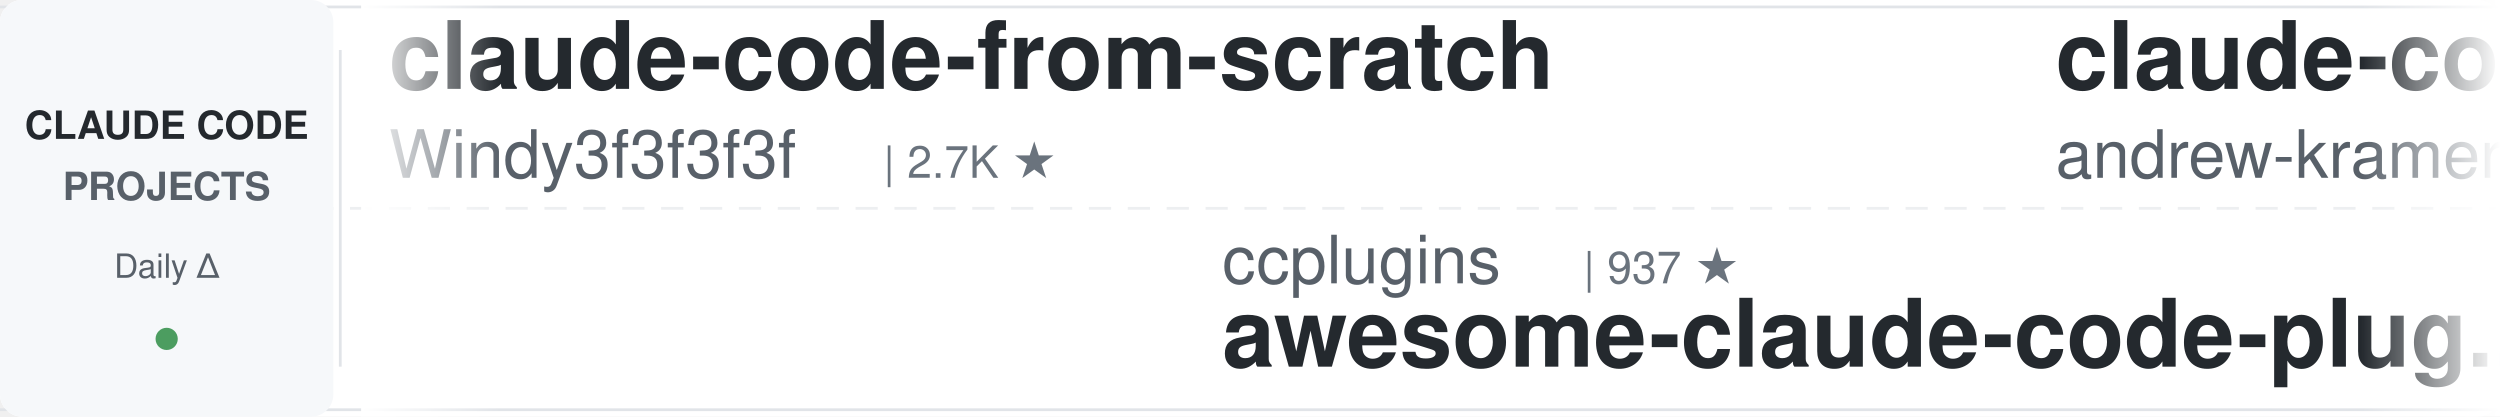
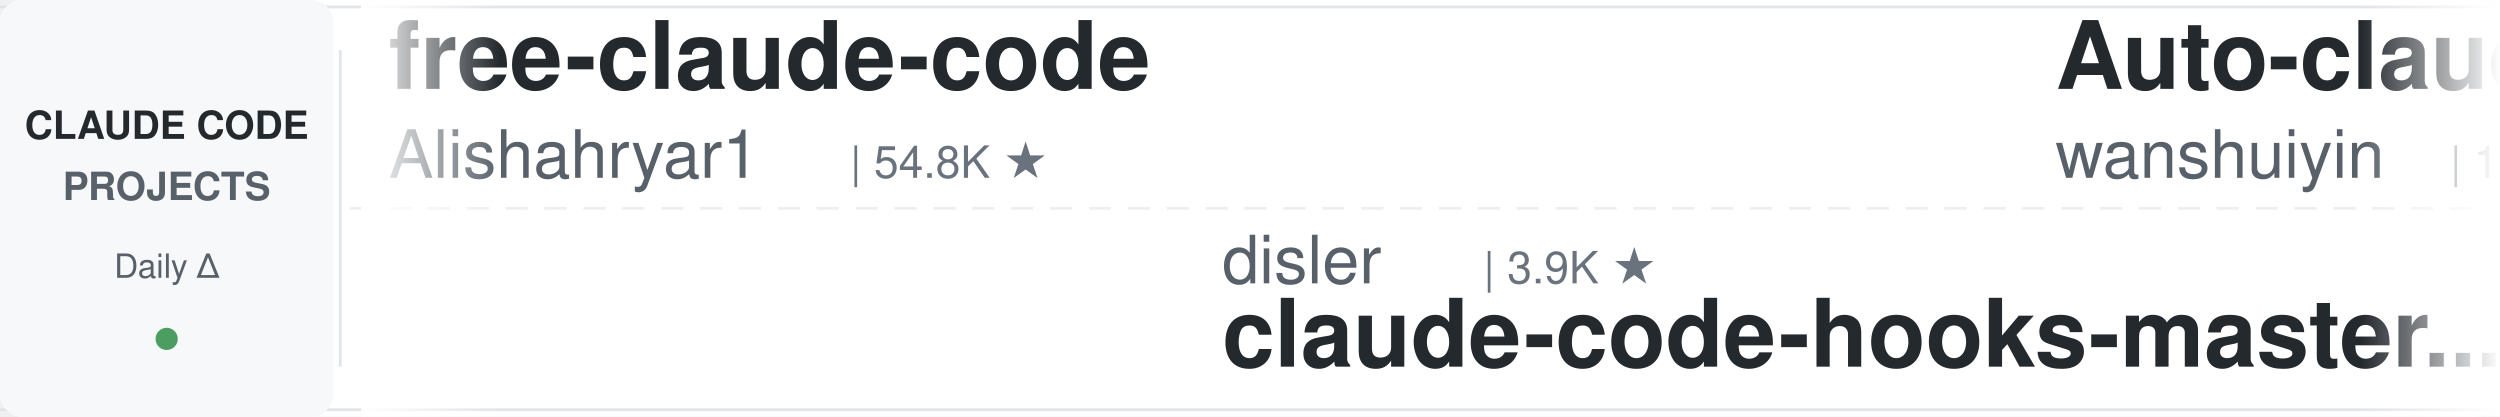
<svg xmlns="http://www.w3.org/2000/svg" width="900" height="150">
  <defs>
    <linearGradient id="leftFade" x1="0%" y1="0%" x2="100%" y2="0%">
      <stop offset="0%" style="stop-color:#ffffff;stop-opacity:1" />
      <stop offset="100%" style="stop-color:#ffffff;stop-opacity:0" />
    </linearGradient>
    <linearGradient id="rightFade" x1="0%" y1="0%" x2="100%" y2="0%">
      <stop offset="0%" style="stop-color:#ffffff;stop-opacity:0" />
      <stop offset="100%" style="stop-color:#ffffff;stop-opacity:1" />
    </linearGradient>
  </defs>
  <rect width="900" height="150" fill="#ffffff" rx="8" />
  <rect x="0" y="2" width="900" height="1" fill="#e1e4e8" />
  <rect x="0" y="147" width="900" height="1" fill="#e1e4e8" />
  <line x1="0" y1="75" x2="900" y2="75" stroke="#e1e4e8" stroke-width="1" stroke-dasharray="8 6" opacity="0.6" />
  <rect x="0" y="0" width="120" height="150" fill="#f6f8fa" rx="8" />
  <text x="60" y="50" font-family="-apple-system, BlinkMacSystemFont, 'Segoe UI', Helvetica, Arial, sans-serif" font-size="14" font-weight="600" fill="#24292e" text-anchor="middle">CLAUDE CODE</text>
  <text x="60" y="72" font-family="-apple-system, BlinkMacSystemFont, 'Segoe UI', Helvetica, Arial, sans-serif" font-size="14" font-weight="600" fill="#586069" text-anchor="middle">PROJECTS</text>
  <text x="60" y="100" font-family="-apple-system, BlinkMacSystemFont, 'Segoe UI', Helvetica, Arial, sans-serif" font-size="12" font-weight="500" fill="#586069" text-anchor="middle">Daily Δ</text>
  <circle cx="60" cy="122" r="4" fill="#22863a" opacity="0.8" />
  <rect x="122" y="18" width="1" height="114" fill="#e1e4e8" />
  <clipPath id="tickerClip">
    <rect x="130" y="0" width="770" height="150" />
  </clipPath>
  <g clip-path="url(#tickerClip)">
    <g id="tickerItems">
      <animateTransform attributeName="transform" attributeType="XML" type="translate" from="0 0" to="-3000 0" dur="54s" repeatCount="indefinite" />
      <g transform="translate(0, 0)">
-         <text x="140" y="32" font-family="-apple-system, BlinkMacSystemFont, 'Segoe UI', Helvetica, Arial, sans-serif" font-size="34" font-weight="600" fill="#24292e">claude-code-from-scratch</text>
-         <text x="140" y="64" font-family="-apple-system, BlinkMacSystemFont, 'Segoe UI', Helvetica, Arial, sans-serif" font-size="24" font-weight="400" fill="#586069">Windy3f3f3f3f</text>
-         <text x="318" y="64" font-family="-apple-system, BlinkMacSystemFont, 'Segoe UI', Helvetica, Arial, sans-serif" font-size="16" font-weight="500" fill="#6a737d">| 2.7K ★</text>
+         <text x="140" y="32" font-family="-apple-system, BlinkMacSystemFont, 'Segoe UI', Helvetica, Arial, sans-serif" font-size="34" font-weight="600" fill="#24292e">free-claude-code</text>
+         <text x="140" y="64" font-family="-apple-system, BlinkMacSystemFont, 'Segoe UI', Helvetica, Arial, sans-serif" font-size="24" font-weight="400" fill="#586069">Alishahryar1</text>
+         <text x="306" y="64" font-family="-apple-system, BlinkMacSystemFont, 'Segoe UI', Helvetica, Arial, sans-serif" font-size="16" font-weight="500" fill="#6a737d">| 54.8K ★</text>
      </g>
      <g transform="translate(300, 0)">
-         <text x="140" y="102" font-family="-apple-system, BlinkMacSystemFont, 'Segoe UI', Helvetica, Arial, sans-serif" font-size="24" font-weight="400" fill="#586069">ccplugins</text>
-         <text x="270" y="102" font-family="-apple-system, BlinkMacSystemFont, 'Segoe UI', Helvetica, Arial, sans-serif" font-size="16" font-weight="500" fill="#6a737d">| 937 ★</text>
-         <text x="140" y="132" font-family="-apple-system, BlinkMacSystemFont, 'Segoe UI', Helvetica, Arial, sans-serif" font-size="34" font-weight="600" fill="#24292e">awesome-claude-code-plug...</text>
+         <text x="140" y="102" font-family="-apple-system, BlinkMacSystemFont, 'Segoe UI', Helvetica, Arial, sans-serif" font-size="24" font-weight="400" fill="#586069">disler</text>
+         <text x="234" y="102" font-family="-apple-system, BlinkMacSystemFont, 'Segoe UI', Helvetica, Arial, sans-serif" font-size="16" font-weight="500" fill="#6a737d">| 3.9K ★</text>
+         <text x="140" y="132" font-family="-apple-system, BlinkMacSystemFont, 'Segoe UI', Helvetica, Arial, sans-serif" font-size="34" font-weight="600" fill="#24292e">claude-code-hooks-master...</text>
      </g>
      <g transform="translate(600, 0)">
+         <text x="140" y="32" font-family="-apple-system, BlinkMacSystemFont, 'Segoe UI', Helvetica, Arial, sans-serif" font-size="34" font-weight="600" fill="#24292e">Auto-claude-code-researc...</text>
+         <text x="140" y="64" font-family="-apple-system, BlinkMacSystemFont, 'Segoe UI', Helvetica, Arial, sans-serif" font-size="24" font-weight="400" fill="#586069">wanshuiyin</text>
+         <text x="282" y="64" font-family="-apple-system, BlinkMacSystemFont, 'Segoe UI', Helvetica, Arial, sans-serif" font-size="16" font-weight="500" fill="#6a737d">| 16.1K ★</text>
+       </g>
+       <g transform="translate(900, 0)">
+         <text x="140" y="102" font-family="-apple-system, BlinkMacSystemFont, 'Segoe UI', Helvetica, Arial, sans-serif" font-size="24" font-weight="400" fill="#586069">luyao618</text>
+         <text x="258" y="102" font-family="-apple-system, BlinkMacSystemFont, 'Segoe UI', Helvetica, Arial, sans-serif" font-size="16" font-weight="500" fill="#6a737d">| 1.7K ★</text>
+         <text x="140" y="132" font-family="-apple-system, BlinkMacSystemFont, 'Segoe UI', Helvetica, Arial, sans-serif" font-size="34" font-weight="600" fill="#24292e">Claude-Code-Source-Study</text>
+       </g>
+       <g transform="translate(1200, 0)">
        <text x="140" y="32" font-family="-apple-system, BlinkMacSystemFont, 'Segoe UI', Helvetica, Arial, sans-serif" font-size="34" font-weight="600" fill="#24292e">claude-code-source-build</text>
        <text x="140" y="64" font-family="-apple-system, BlinkMacSystemFont, 'Segoe UI', Helvetica, Arial, sans-serif" font-size="24" font-weight="400" fill="#586069">andrew-kramer-inno</text>
        <text x="378" y="64" font-family="-apple-system, BlinkMacSystemFont, 'Segoe UI', Helvetica, Arial, sans-serif" font-size="16" font-weight="500" fill="#6a737d">| 596 ★</text>
      </g>
-       <g transform="translate(900, 0)">
-         <text x="140" y="102" font-family="-apple-system, BlinkMacSystemFont, 'Segoe UI', Helvetica, Arial, sans-serif" font-size="24" font-weight="400" fill="#586069">asgeirtj</text>
-         <text x="258" y="102" font-family="-apple-system, BlinkMacSystemFont, 'Segoe UI', Helvetica, Arial, sans-serif" font-size="16" font-weight="500" fill="#6a737d">| 66.1K ★</text>
-         <text x="140" y="132" font-family="-apple-system, BlinkMacSystemFont, 'Segoe UI', Helvetica, Arial, sans-serif" font-size="34" font-weight="600" fill="#24292e">system_prompts_leaks</text>
-       </g>
-       <g transform="translate(1200, 0)">
-         <text x="140" y="32" font-family="-apple-system, BlinkMacSystemFont, 'Segoe UI', Helvetica, Arial, sans-serif" font-size="34" font-weight="600" fill="#24292e">everything-claude-code-z...</text>
-         <text x="140" y="64" font-family="-apple-system, BlinkMacSystemFont, 'Segoe UI', Helvetica, Arial, sans-serif" font-size="24" font-weight="400" fill="#586069">xu-xiang</text>
-         <text x="258" y="64" font-family="-apple-system, BlinkMacSystemFont, 'Segoe UI', Helvetica, Arial, sans-serif" font-size="16" font-weight="500" fill="#6a737d">| 1.9K ★</text>
-       </g>
      <g transform="translate(1500, 0)">
-         <text x="140" y="102" font-family="-apple-system, BlinkMacSystemFont, 'Segoe UI', Helvetica, Arial, sans-serif" font-size="24" font-weight="400" fill="#586069">anthropics</text>
-         <text x="282" y="102" font-family="-apple-system, BlinkMacSystemFont, 'Segoe UI', Helvetica, Arial, sans-serif" font-size="16" font-weight="500" fill="#6a737d">| 176.1K ★</text>
-         <text x="140" y="132" font-family="-apple-system, BlinkMacSystemFont, 'Segoe UI', Helvetica, Arial, sans-serif" font-size="34" font-weight="600" fill="#24292e">skills</text>
+         <text x="140" y="102" font-family="-apple-system, BlinkMacSystemFont, 'Segoe UI', Helvetica, Arial, sans-serif" font-size="24" font-weight="400" fill="#586069">davila7</text>
+         <text x="246" y="102" font-family="-apple-system, BlinkMacSystemFont, 'Segoe UI', Helvetica, Arial, sans-serif" font-size="16" font-weight="500" fill="#6a737d">| 30.7K ★</text>
+         <text x="140" y="132" font-family="-apple-system, BlinkMacSystemFont, 'Segoe UI', Helvetica, Arial, sans-serif" font-size="34" font-weight="600" fill="#24292e">claude-code-templates</text>
      </g>
      <g transform="translate(1800, 0)">
-         <text x="140" y="32" font-family="-apple-system, BlinkMacSystemFont, 'Segoe UI', Helvetica, Arial, sans-serif" font-size="34" font-weight="600" fill="#24292e">claude-code-prompts</text>
-         <text x="140" y="64" font-family="-apple-system, BlinkMacSystemFont, 'Segoe UI', Helvetica, Arial, sans-serif" font-size="24" font-weight="400" fill="#586069">repowise-dev</text>
-         <text x="306" y="64" font-family="-apple-system, BlinkMacSystemFont, 'Segoe UI', Helvetica, Arial, sans-serif" font-size="16" font-weight="500" fill="#6a737d">| 1.2K ★</text>
+         <text x="140" y="32" font-family="-apple-system, BlinkMacSystemFont, 'Segoe UI', Helvetica, Arial, sans-serif" font-size="34" font-weight="600" fill="#24292e">awesome-claude-code-suba...</text>
+         <text x="140" y="64" font-family="-apple-system, BlinkMacSystemFont, 'Segoe UI', Helvetica, Arial, sans-serif" font-size="24" font-weight="400" fill="#586069">VoltAgent</text>
+         <text x="270" y="64" font-family="-apple-system, BlinkMacSystemFont, 'Segoe UI', Helvetica, Arial, sans-serif" font-size="16" font-weight="500" fill="#6a737d">| 25.1K ★</text>
      </g>
      <g transform="translate(2100, 0)">
-         <text x="140" y="102" font-family="-apple-system, BlinkMacSystemFont, 'Segoe UI', Helvetica, Arial, sans-serif" font-size="24" font-weight="400" fill="#586069">darcyegb</text>
-         <text x="258" y="102" font-family="-apple-system, BlinkMacSystemFont, 'Segoe UI', Helvetica, Arial, sans-serif" font-size="16" font-weight="500" fill="#6a737d">| 762 ★</text>
-         <text x="140" y="132" font-family="-apple-system, BlinkMacSystemFont, 'Segoe UI', Helvetica, Arial, sans-serif" font-size="34" font-weight="600" fill="#24292e">ClaudeCodeAgents</text>
+         <text x="140" y="102" font-family="-apple-system, BlinkMacSystemFont, 'Segoe UI', Helvetica, Arial, sans-serif" font-size="24" font-weight="400" fill="#586069">SeemSeam</text>
+         <text x="258" y="102" font-family="-apple-system, BlinkMacSystemFont, 'Segoe UI', Helvetica, Arial, sans-serif" font-size="16" font-weight="500" fill="#6a737d">| 3.5K ★</text>
+         <text x="140" y="132" font-family="-apple-system, BlinkMacSystemFont, 'Segoe UI', Helvetica, Arial, sans-serif" font-size="34" font-weight="600" fill="#24292e">claude_codex_bridge</text>
      </g>
      <g transform="translate(2400, 0)">
-         <text x="140" y="32" font-family="-apple-system, BlinkMacSystemFont, 'Segoe UI', Helvetica, Arial, sans-serif" font-size="34" font-weight="600" fill="#24292e">Claude-Code-Game-Studios</text>
-         <text x="140" y="64" font-family="-apple-system, BlinkMacSystemFont, 'Segoe UI', Helvetica, Arial, sans-serif" font-size="24" font-weight="400" fill="#586069">Donchitos</text>
-         <text x="270" y="64" font-family="-apple-system, BlinkMacSystemFont, 'Segoe UI', Helvetica, Arial, sans-serif" font-size="16" font-weight="500" fill="#6a737d">| 25.0K ★</text>
+         <text x="140" y="32" font-family="-apple-system, BlinkMacSystemFont, 'Segoe UI', Helvetica, Arial, sans-serif" font-size="34" font-weight="600" fill="#24292e">claude-code-tudou</text>
+         <text x="140" y="64" font-family="-apple-system, BlinkMacSystemFont, 'Segoe UI', Helvetica, Arial, sans-serif" font-size="24" font-weight="400" fill="#586069">AICoderTudou</text>
+         <text x="306" y="64" font-family="-apple-system, BlinkMacSystemFont, 'Segoe UI', Helvetica, Arial, sans-serif" font-size="16" font-weight="500" fill="#6a737d">| 494 ★</text>
      </g>
      <g transform="translate(2700, 0)">
-         <text x="140" y="102" font-family="-apple-system, BlinkMacSystemFont, 'Segoe UI', Helvetica, Arial, sans-serif" font-size="24" font-weight="400" fill="#586069">affaan-m</text>
-         <text x="258" y="102" font-family="-apple-system, BlinkMacSystemFont, 'Segoe UI', Helvetica, Arial, sans-serif" font-size="16" font-weight="500" fill="#6a737d">| 257.8K ★</text>
-         <text x="140" y="132" font-family="-apple-system, BlinkMacSystemFont, 'Segoe UI', Helvetica, Arial, sans-serif" font-size="34" font-weight="600" fill="#24292e">ECC</text>
+         <text x="140" y="102" font-family="-apple-system, BlinkMacSystemFont, 'Segoe UI', Helvetica, Arial, sans-serif" font-size="24" font-weight="400" fill="#586069">nicedreamzapp</text>
+         <text x="318" y="102" font-family="-apple-system, BlinkMacSystemFont, 'Segoe UI', Helvetica, Arial, sans-serif" font-size="16" font-weight="500" fill="#6a737d">| 3.3K ★</text>
+         <text x="140" y="132" font-family="-apple-system, BlinkMacSystemFont, 'Segoe UI', Helvetica, Arial, sans-serif" font-size="34" font-weight="600" fill="#24292e">claude-code-local</text>
      </g>
      <g transform="translate(3000, 0)">
-         <text x="140" y="32" font-family="-apple-system, BlinkMacSystemFont, 'Segoe UI', Helvetica, Arial, sans-serif" font-size="34" font-weight="600" fill="#24292e">claude-code-from-scratch</text>
-         <text x="140" y="64" font-family="-apple-system, BlinkMacSystemFont, 'Segoe UI', Helvetica, Arial, sans-serif" font-size="24" font-weight="400" fill="#586069">Windy3f3f3f3f</text>
-         <text x="318" y="64" font-family="-apple-system, BlinkMacSystemFont, 'Segoe UI', Helvetica, Arial, sans-serif" font-size="16" font-weight="500" fill="#6a737d">| 2.7K ★</text>
+         <text x="140" y="32" font-family="-apple-system, BlinkMacSystemFont, 'Segoe UI', Helvetica, Arial, sans-serif" font-size="34" font-weight="600" fill="#24292e">free-claude-code</text>
+         <text x="140" y="64" font-family="-apple-system, BlinkMacSystemFont, 'Segoe UI', Helvetica, Arial, sans-serif" font-size="24" font-weight="400" fill="#586069">Alishahryar1</text>
+         <text x="306" y="64" font-family="-apple-system, BlinkMacSystemFont, 'Segoe UI', Helvetica, Arial, sans-serif" font-size="16" font-weight="500" fill="#6a737d">| 54.8K ★</text>
      </g>
      <g transform="translate(3300, 0)">
-         <text x="140" y="102" font-family="-apple-system, BlinkMacSystemFont, 'Segoe UI', Helvetica, Arial, sans-serif" font-size="24" font-weight="400" fill="#586069">ccplugins</text>
-         <text x="270" y="102" font-family="-apple-system, BlinkMacSystemFont, 'Segoe UI', Helvetica, Arial, sans-serif" font-size="16" font-weight="500" fill="#6a737d">| 937 ★</text>
-         <text x="140" y="132" font-family="-apple-system, BlinkMacSystemFont, 'Segoe UI', Helvetica, Arial, sans-serif" font-size="34" font-weight="600" fill="#24292e">awesome-claude-code-plug...</text>
+         <text x="140" y="102" font-family="-apple-system, BlinkMacSystemFont, 'Segoe UI', Helvetica, Arial, sans-serif" font-size="24" font-weight="400" fill="#586069">disler</text>
+         <text x="234" y="102" font-family="-apple-system, BlinkMacSystemFont, 'Segoe UI', Helvetica, Arial, sans-serif" font-size="16" font-weight="500" fill="#6a737d">| 3.9K ★</text>
+         <text x="140" y="132" font-family="-apple-system, BlinkMacSystemFont, 'Segoe UI', Helvetica, Arial, sans-serif" font-size="34" font-weight="600" fill="#24292e">claude-code-hooks-master...</text>
      </g>
      <g transform="translate(3600, 0)">
-         <text x="140" y="32" font-family="-apple-system, BlinkMacSystemFont, 'Segoe UI', Helvetica, Arial, sans-serif" font-size="34" font-weight="600" fill="#24292e">claude-code-source-build</text>
-         <text x="140" y="64" font-family="-apple-system, BlinkMacSystemFont, 'Segoe UI', Helvetica, Arial, sans-serif" font-size="24" font-weight="400" fill="#586069">andrew-kramer-inno</text>
-         <text x="378" y="64" font-family="-apple-system, BlinkMacSystemFont, 'Segoe UI', Helvetica, Arial, sans-serif" font-size="16" font-weight="500" fill="#6a737d">| 596 ★</text>
+         <text x="140" y="32" font-family="-apple-system, BlinkMacSystemFont, 'Segoe UI', Helvetica, Arial, sans-serif" font-size="34" font-weight="600" fill="#24292e">Auto-claude-code-researc...</text>
+         <text x="140" y="64" font-family="-apple-system, BlinkMacSystemFont, 'Segoe UI', Helvetica, Arial, sans-serif" font-size="24" font-weight="400" fill="#586069">wanshuiyin</text>
+         <text x="282" y="64" font-family="-apple-system, BlinkMacSystemFont, 'Segoe UI', Helvetica, Arial, sans-serif" font-size="16" font-weight="500" fill="#6a737d">| 16.1K ★</text>
      </g>
      <g transform="translate(3900, 0)">
-         <text x="140" y="102" font-family="-apple-system, BlinkMacSystemFont, 'Segoe UI', Helvetica, Arial, sans-serif" font-size="24" font-weight="400" fill="#586069">asgeirtj</text>
-         <text x="258" y="102" font-family="-apple-system, BlinkMacSystemFont, 'Segoe UI', Helvetica, Arial, sans-serif" font-size="16" font-weight="500" fill="#6a737d">| 66.1K ★</text>
-         <text x="140" y="132" font-family="-apple-system, BlinkMacSystemFont, 'Segoe UI', Helvetica, Arial, sans-serif" font-size="34" font-weight="600" fill="#24292e">system_prompts_leaks</text>
+         <text x="140" y="102" font-family="-apple-system, BlinkMacSystemFont, 'Segoe UI', Helvetica, Arial, sans-serif" font-size="24" font-weight="400" fill="#586069">luyao618</text>
+         <text x="258" y="102" font-family="-apple-system, BlinkMacSystemFont, 'Segoe UI', Helvetica, Arial, sans-serif" font-size="16" font-weight="500" fill="#6a737d">| 1.7K ★</text>
+         <text x="140" y="132" font-family="-apple-system, BlinkMacSystemFont, 'Segoe UI', Helvetica, Arial, sans-serif" font-size="34" font-weight="600" fill="#24292e">Claude-Code-Source-Study</text>
      </g>
    </g>
  </g>
  <rect x="130" y="0" width="50" height="150" fill="url(#leftFade)" />
  <rect x="850" y="0" width="50" height="150" fill="url(#rightFade)" />
</svg>
